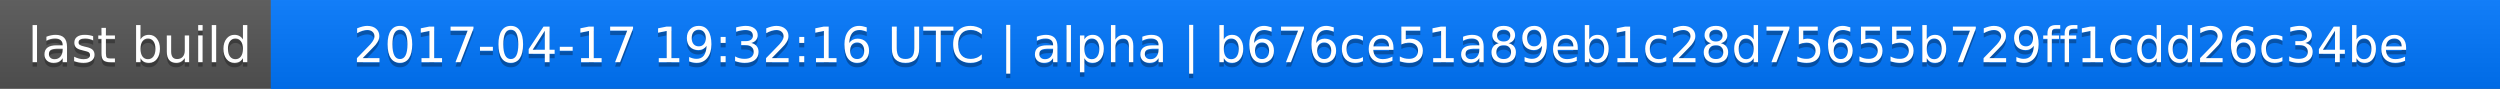
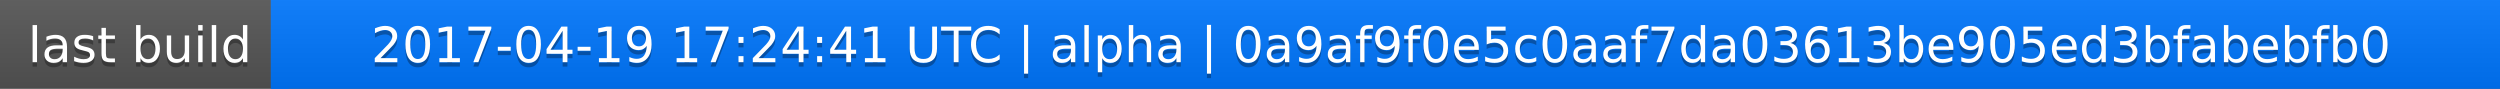
<svg xmlns="http://www.w3.org/2000/svg" width="563" height="20">
  <linearGradient id="a" x2="0" y2="100%">
    <stop offset="0" stop-color="#bbb" stop-opacity=".1" />
    <stop offset="1" stop-opacity=".1" />
  </linearGradient>
  <rect rx="0" width="563" height="20" fill="#555" />
  <rect rx="0" x="61" width="502" height="20" fill="#07f" />
  <path fill="#07f" d="M61 0h4v20h-4z" />
  <rect rx="0" width="563" height="20" fill="url(#a)" />
  <g fill="#fff" text-anchor="middle" font-family="DejaVu Sans,Verdana,Geneva,sans-serif" font-size="11">
    <text x="31.5" y="15" fill="#010101" fill-opacity=".3">last build</text>
    <text x="31.5" y="14">last build</text>
-     <text x="311" y="15" fill="#010101" fill-opacity=".3">2017-04-17 19:32:16 UTC | alpha | b676ce51a89eb1c28d75655b729ff1cdd26c34be</text>
-     <text x="311" y="14">2017-04-17 19:32:16 UTC | alpha | b676ce51a89eb1c28d75655b729ff1cdd26c34be</text>
+     <text x="311" y="15" fill="#010101" fill-opacity=".3">2017-04-19 17:24:41 UTC | alpha | 0a9af9f0e5c0aaf7da03613be905ed3bfabebfb0</text>
+     <text x="311" y="14">2017-04-19 17:24:41 UTC | alpha | 0a9af9f0e5c0aaf7da03613be905ed3bfabebfb0</text>
  </g>
</svg>
